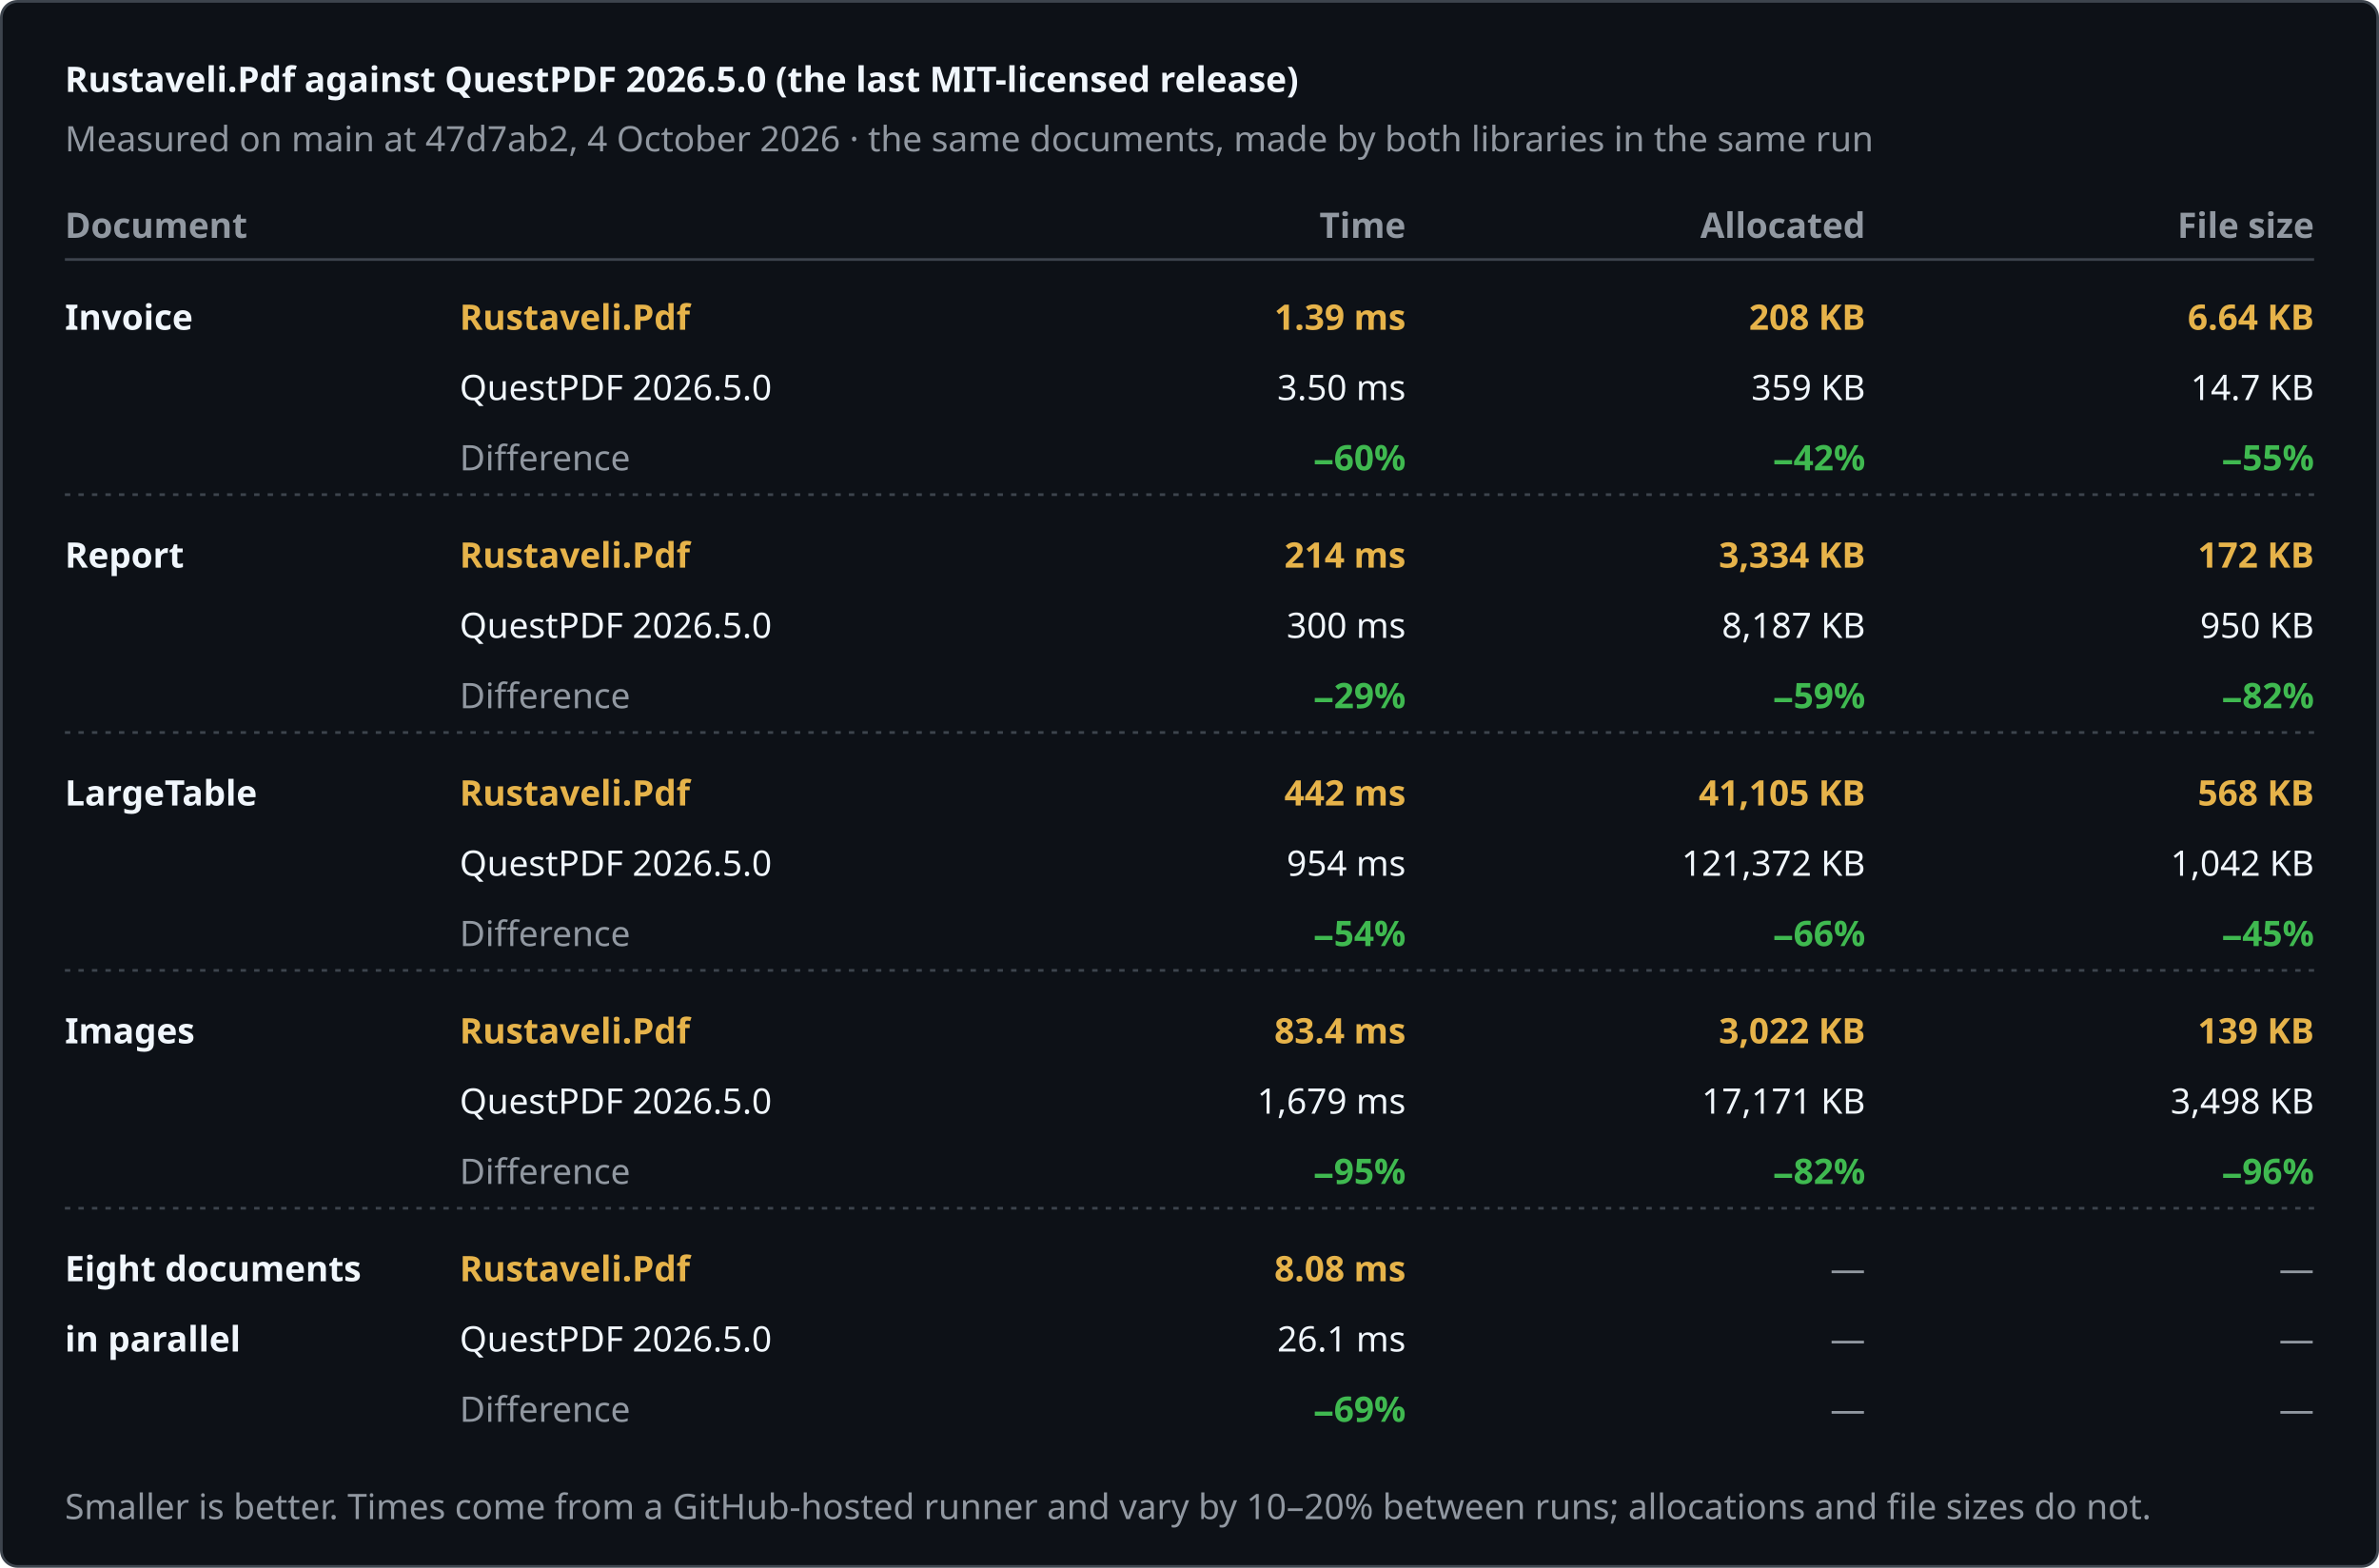
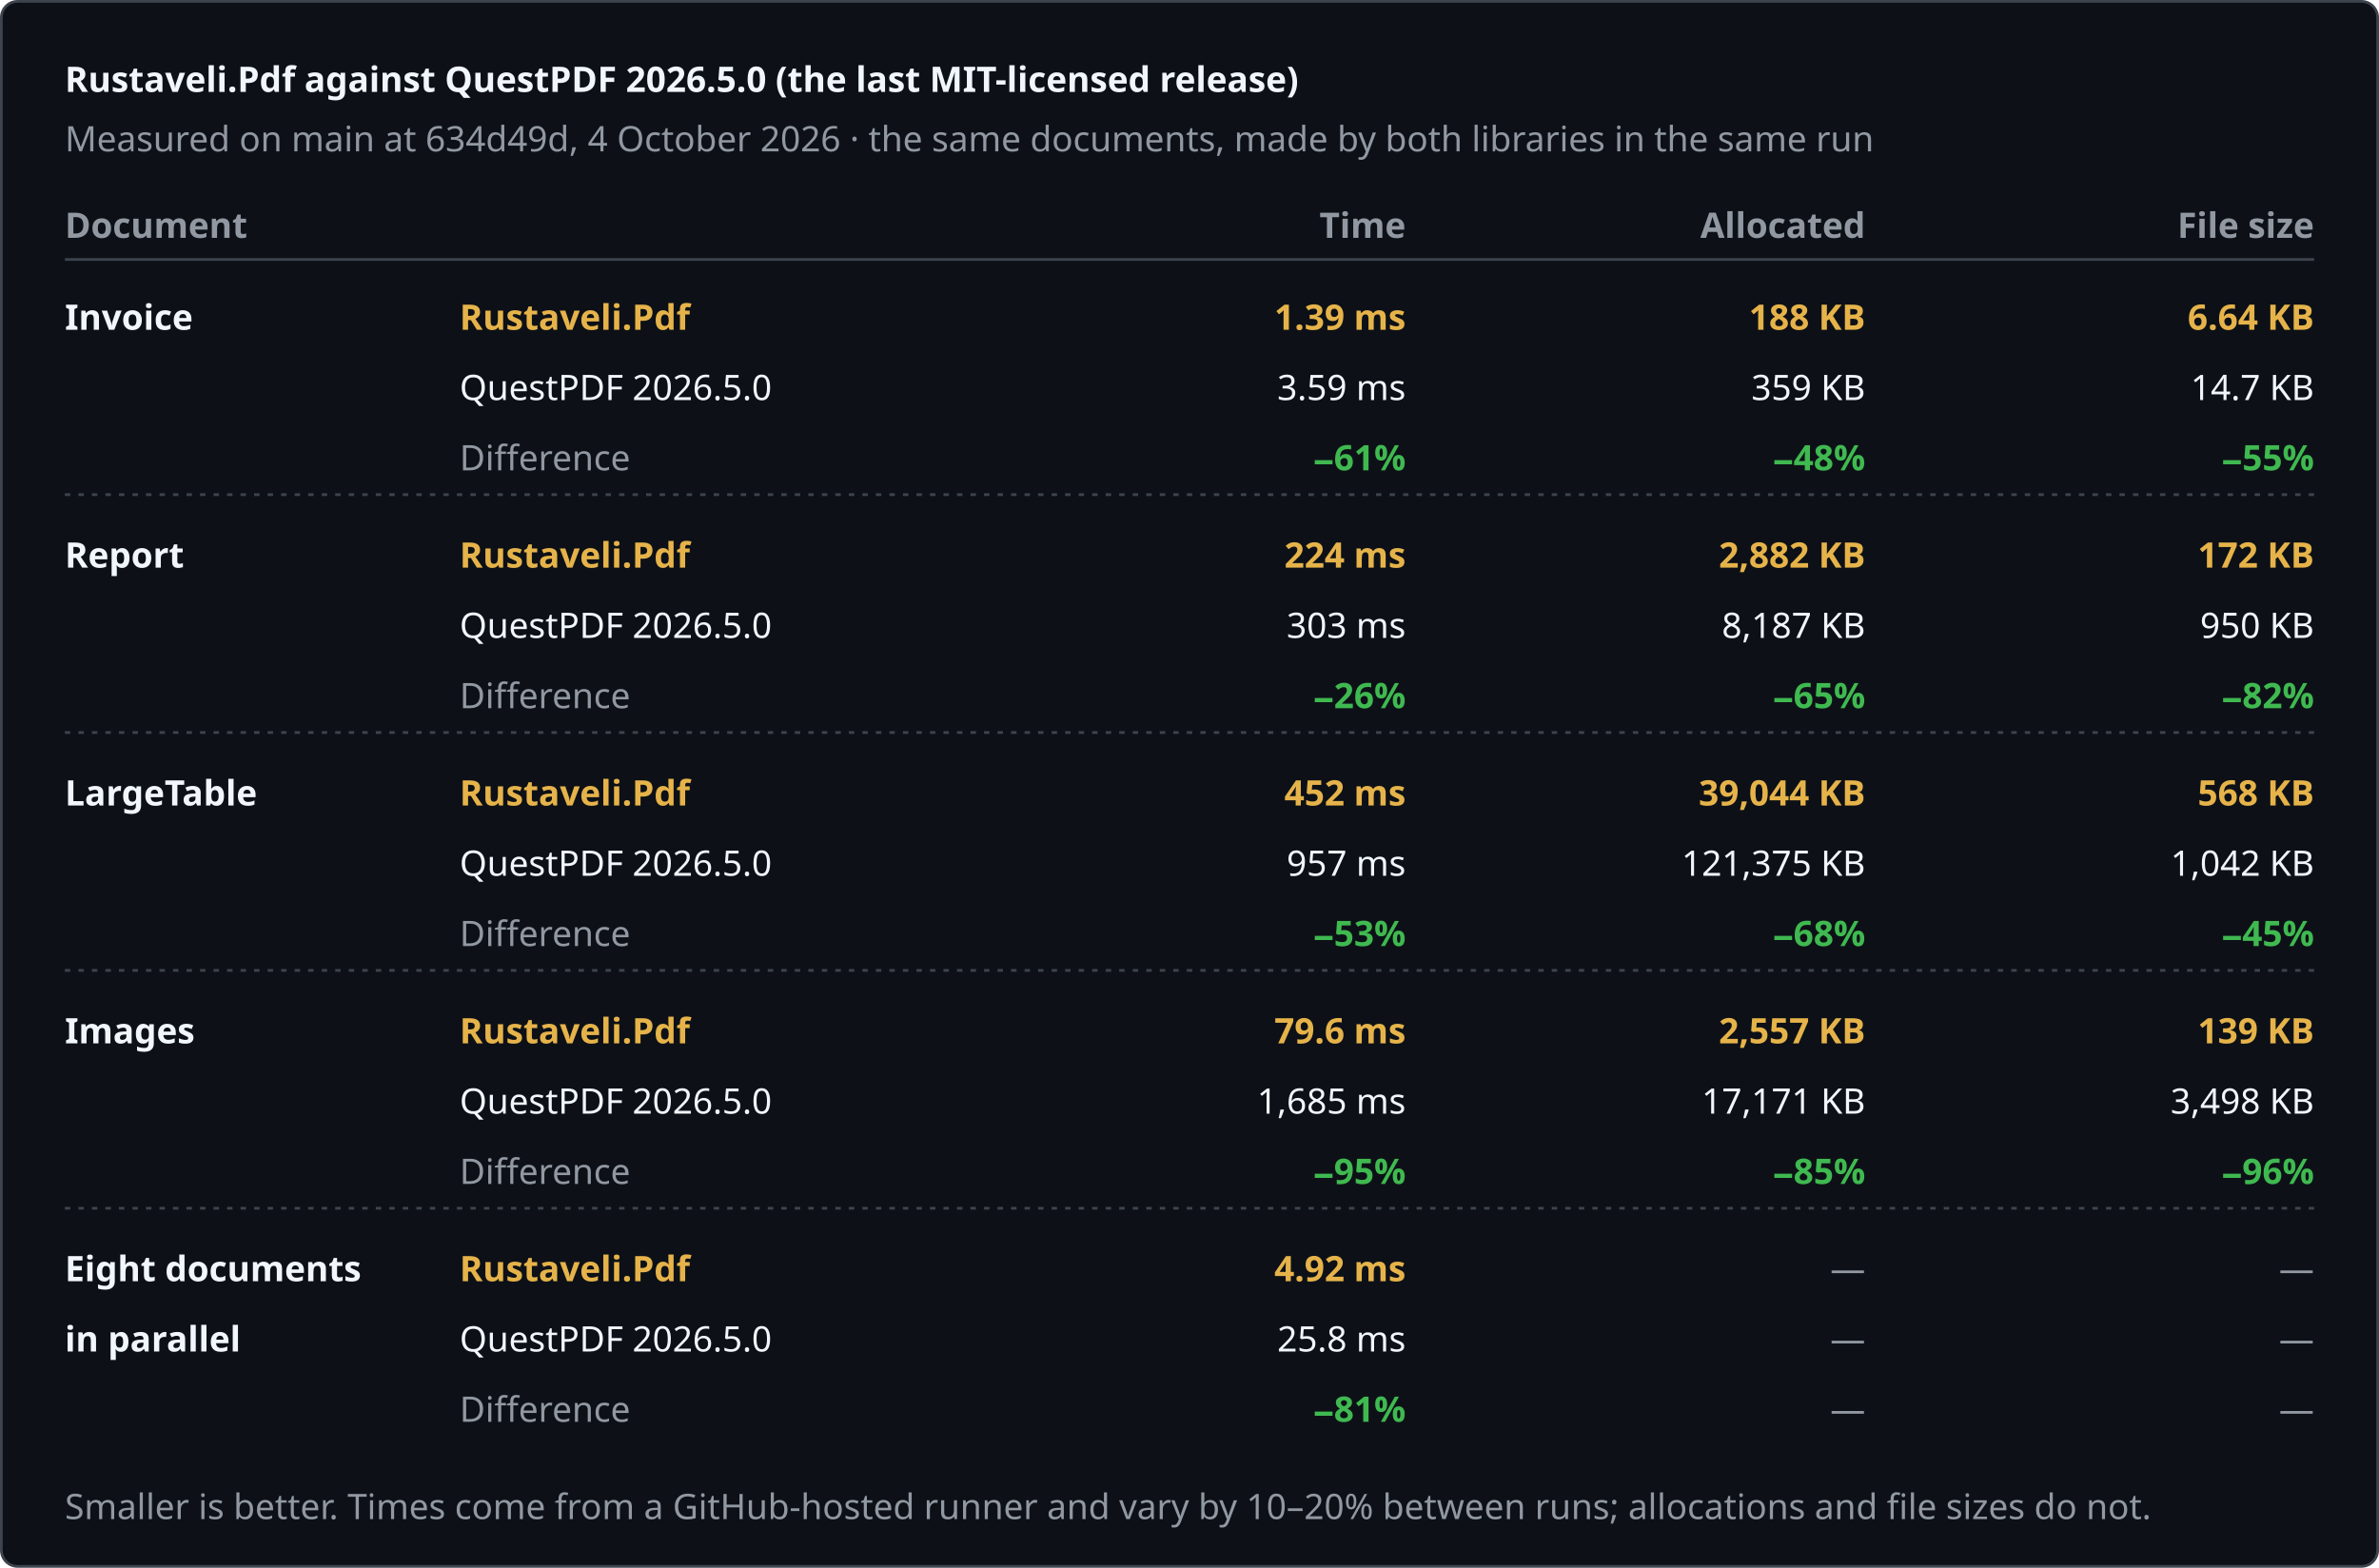
<svg xmlns="http://www.w3.org/2000/svg" width="880" height="580" viewBox="0 0 880 580" role="img" aria-label="Rustaveli.Pdf against QuestPDF 2026.5.0 (the last MIT-licensed release)">
  <style>text { font-family: -apple-system, BlinkMacSystemFont, "Segoe UI", "Noto Sans", Helvetica, Arial, sans-serif; font-size: 13px; font-variant-numeric: tabular-nums; }</style>
  <rect x="0.5" y="0.5" width="879" height="579" rx="6" fill="#0d1117" stroke="#3d444d" />
  <text x="24" y="34" fill="#f0f6fc" font-size="17" font-weight="600">Rustaveli.Pdf against QuestPDF 2026.5.0 (the last MIT-licensed release)</text>
-   <text x="24" y="56" fill="#9198a1">Measured on main at 47d7ab2, 4 October 2026 · the same documents, made by both libraries in the same run</text>
+   <text x="24" y="56" fill="#9198a1">Measured on main at 634d49d, 4 October 2026 · the same documents, made by both libraries in the same run</text>
  <text x="24" y="88" fill="#9198a1" font-weight="600">Document</text>
  <text x="520" y="88" fill="#9198a1" text-anchor="end" font-weight="600">Time</text>
  <text x="690" y="88" fill="#9198a1" text-anchor="end" font-weight="600">Allocated</text>
  <text x="856" y="88" fill="#9198a1" text-anchor="end" font-weight="600">File size</text>
  <line x1="24" y1="96" x2="856" y2="96" stroke="#3d444d" />
  <text x="24" y="122" fill="#f0f6fc" font-weight="600">Invoice</text>
  <text x="170" y="122" fill="#e6b34a" font-weight="600">Rustaveli.Pdf</text>
  <text x="170" y="148" fill="#f0f6fc">QuestPDF 2026.5.0</text>
  <text x="170" y="174" fill="#9198a1">Difference</text>
  <text x="520" y="122" fill="#e6b34a" text-anchor="end" font-weight="600">1.39 ms</text>
-   <text x="520" y="148" fill="#f0f6fc" text-anchor="end">3.50 ms</text>
-   <text x="520" y="174" fill="#3fb950" text-anchor="end" font-weight="600">−60%</text>
-   <text x="690" y="122" fill="#e6b34a" text-anchor="end" font-weight="600">208 KB</text>
+   <text x="520" y="148" fill="#f0f6fc" text-anchor="end">3.59 ms</text>
+   <text x="520" y="174" fill="#3fb950" text-anchor="end" font-weight="600">−61%</text>
+   <text x="690" y="122" fill="#e6b34a" text-anchor="end" font-weight="600">188 KB</text>
  <text x="690" y="148" fill="#f0f6fc" text-anchor="end">359 KB</text>
-   <text x="690" y="174" fill="#3fb950" text-anchor="end" font-weight="600">−42%</text>
+   <text x="690" y="174" fill="#3fb950" text-anchor="end" font-weight="600">−48%</text>
  <text x="856" y="122" fill="#e6b34a" text-anchor="end" font-weight="600">6.64 KB</text>
  <text x="856" y="148" fill="#f0f6fc" text-anchor="end">14.7 KB</text>
  <text x="856" y="174" fill="#3fb950" text-anchor="end" font-weight="600">−55%</text>
  <line x1="24" y1="183" x2="856" y2="183" stroke="#3d444d" stroke-dasharray="2 3" />
  <text x="24" y="210" fill="#f0f6fc" font-weight="600">Report</text>
  <text x="170" y="210" fill="#e6b34a" font-weight="600">Rustaveli.Pdf</text>
  <text x="170" y="236" fill="#f0f6fc">QuestPDF 2026.5.0</text>
  <text x="170" y="262" fill="#9198a1">Difference</text>
-   <text x="520" y="210" fill="#e6b34a" text-anchor="end" font-weight="600">214 ms</text>
-   <text x="520" y="236" fill="#f0f6fc" text-anchor="end">300 ms</text>
-   <text x="520" y="262" fill="#3fb950" text-anchor="end" font-weight="600">−29%</text>
-   <text x="690" y="210" fill="#e6b34a" text-anchor="end" font-weight="600">3,334 KB</text>
+   <text x="520" y="210" fill="#e6b34a" text-anchor="end" font-weight="600">224 ms</text>
+   <text x="520" y="236" fill="#f0f6fc" text-anchor="end">303 ms</text>
+   <text x="520" y="262" fill="#3fb950" text-anchor="end" font-weight="600">−26%</text>
+   <text x="690" y="210" fill="#e6b34a" text-anchor="end" font-weight="600">2,882 KB</text>
  <text x="690" y="236" fill="#f0f6fc" text-anchor="end">8,187 KB</text>
-   <text x="690" y="262" fill="#3fb950" text-anchor="end" font-weight="600">−59%</text>
+   <text x="690" y="262" fill="#3fb950" text-anchor="end" font-weight="600">−65%</text>
  <text x="856" y="210" fill="#e6b34a" text-anchor="end" font-weight="600">172 KB</text>
  <text x="856" y="236" fill="#f0f6fc" text-anchor="end">950 KB</text>
  <text x="856" y="262" fill="#3fb950" text-anchor="end" font-weight="600">−82%</text>
  <line x1="24" y1="271" x2="856" y2="271" stroke="#3d444d" stroke-dasharray="2 3" />
  <text x="24" y="298" fill="#f0f6fc" font-weight="600">LargeTable</text>
  <text x="170" y="298" fill="#e6b34a" font-weight="600">Rustaveli.Pdf</text>
  <text x="170" y="324" fill="#f0f6fc">QuestPDF 2026.5.0</text>
  <text x="170" y="350" fill="#9198a1">Difference</text>
-   <text x="520" y="298" fill="#e6b34a" text-anchor="end" font-weight="600">442 ms</text>
-   <text x="520" y="324" fill="#f0f6fc" text-anchor="end">954 ms</text>
-   <text x="520" y="350" fill="#3fb950" text-anchor="end" font-weight="600">−54%</text>
-   <text x="690" y="298" fill="#e6b34a" text-anchor="end" font-weight="600">41,105 KB</text>
-   <text x="690" y="324" fill="#f0f6fc" text-anchor="end">121,372 KB</text>
-   <text x="690" y="350" fill="#3fb950" text-anchor="end" font-weight="600">−66%</text>
+   <text x="520" y="298" fill="#e6b34a" text-anchor="end" font-weight="600">452 ms</text>
+   <text x="520" y="324" fill="#f0f6fc" text-anchor="end">957 ms</text>
+   <text x="520" y="350" fill="#3fb950" text-anchor="end" font-weight="600">−53%</text>
+   <text x="690" y="298" fill="#e6b34a" text-anchor="end" font-weight="600">39,044 KB</text>
+   <text x="690" y="324" fill="#f0f6fc" text-anchor="end">121,375 KB</text>
+   <text x="690" y="350" fill="#3fb950" text-anchor="end" font-weight="600">−68%</text>
  <text x="856" y="298" fill="#e6b34a" text-anchor="end" font-weight="600">568 KB</text>
  <text x="856" y="324" fill="#f0f6fc" text-anchor="end">1,042 KB</text>
  <text x="856" y="350" fill="#3fb950" text-anchor="end" font-weight="600">−45%</text>
  <line x1="24" y1="359" x2="856" y2="359" stroke="#3d444d" stroke-dasharray="2 3" />
  <text x="24" y="386" fill="#f0f6fc" font-weight="600">Images</text>
  <text x="170" y="386" fill="#e6b34a" font-weight="600">Rustaveli.Pdf</text>
  <text x="170" y="412" fill="#f0f6fc">QuestPDF 2026.5.0</text>
  <text x="170" y="438" fill="#9198a1">Difference</text>
-   <text x="520" y="386" fill="#e6b34a" text-anchor="end" font-weight="600">83.4 ms</text>
-   <text x="520" y="412" fill="#f0f6fc" text-anchor="end">1,679 ms</text>
+   <text x="520" y="386" fill="#e6b34a" text-anchor="end" font-weight="600">79.6 ms</text>
+   <text x="520" y="412" fill="#f0f6fc" text-anchor="end">1,685 ms</text>
  <text x="520" y="438" fill="#3fb950" text-anchor="end" font-weight="600">−95%</text>
-   <text x="690" y="386" fill="#e6b34a" text-anchor="end" font-weight="600">3,022 KB</text>
+   <text x="690" y="386" fill="#e6b34a" text-anchor="end" font-weight="600">2,557 KB</text>
  <text x="690" y="412" fill="#f0f6fc" text-anchor="end">17,171 KB</text>
-   <text x="690" y="438" fill="#3fb950" text-anchor="end" font-weight="600">−82%</text>
+   <text x="690" y="438" fill="#3fb950" text-anchor="end" font-weight="600">−85%</text>
  <text x="856" y="386" fill="#e6b34a" text-anchor="end" font-weight="600">139 KB</text>
  <text x="856" y="412" fill="#f0f6fc" text-anchor="end">3,498 KB</text>
  <text x="856" y="438" fill="#3fb950" text-anchor="end" font-weight="600">−96%</text>
  <line x1="24" y1="447" x2="856" y2="447" stroke="#3d444d" stroke-dasharray="2 3" />
  <text x="24" y="474" fill="#f0f6fc" font-weight="600">Eight documents</text>
  <text x="24" y="500" fill="#f0f6fc" font-weight="600">in parallel</text>
  <text x="170" y="474" fill="#e6b34a" font-weight="600">Rustaveli.Pdf</text>
  <text x="170" y="500" fill="#f0f6fc">QuestPDF 2026.5.0</text>
  <text x="170" y="526" fill="#9198a1">Difference</text>
-   <text x="520" y="474" fill="#e6b34a" text-anchor="end" font-weight="600">8.08 ms</text>
-   <text x="520" y="500" fill="#f0f6fc" text-anchor="end">26.1 ms</text>
-   <text x="520" y="526" fill="#3fb950" text-anchor="end" font-weight="600">−69%</text>
+   <text x="520" y="474" fill="#e6b34a" text-anchor="end" font-weight="600">4.92 ms</text>
+   <text x="520" y="500" fill="#f0f6fc" text-anchor="end">25.8 ms</text>
+   <text x="520" y="526" fill="#3fb950" text-anchor="end" font-weight="600">−81%</text>
  <text x="690" y="474" fill="#9198a1" text-anchor="end">—</text>
  <text x="690" y="500" fill="#9198a1" text-anchor="end">—</text>
  <text x="690" y="526" fill="#9198a1" text-anchor="end">—</text>
  <text x="856" y="474" fill="#9198a1" text-anchor="end">—</text>
  <text x="856" y="500" fill="#9198a1" text-anchor="end">—</text>
  <text x="856" y="526" fill="#9198a1" text-anchor="end">—</text>
  <text x="24" y="562" fill="#9198a1" font-size="12">Smaller is better. Times come from a GitHub-hosted runner and vary by 10–20% between runs; allocations and file sizes do not.</text>
</svg>
